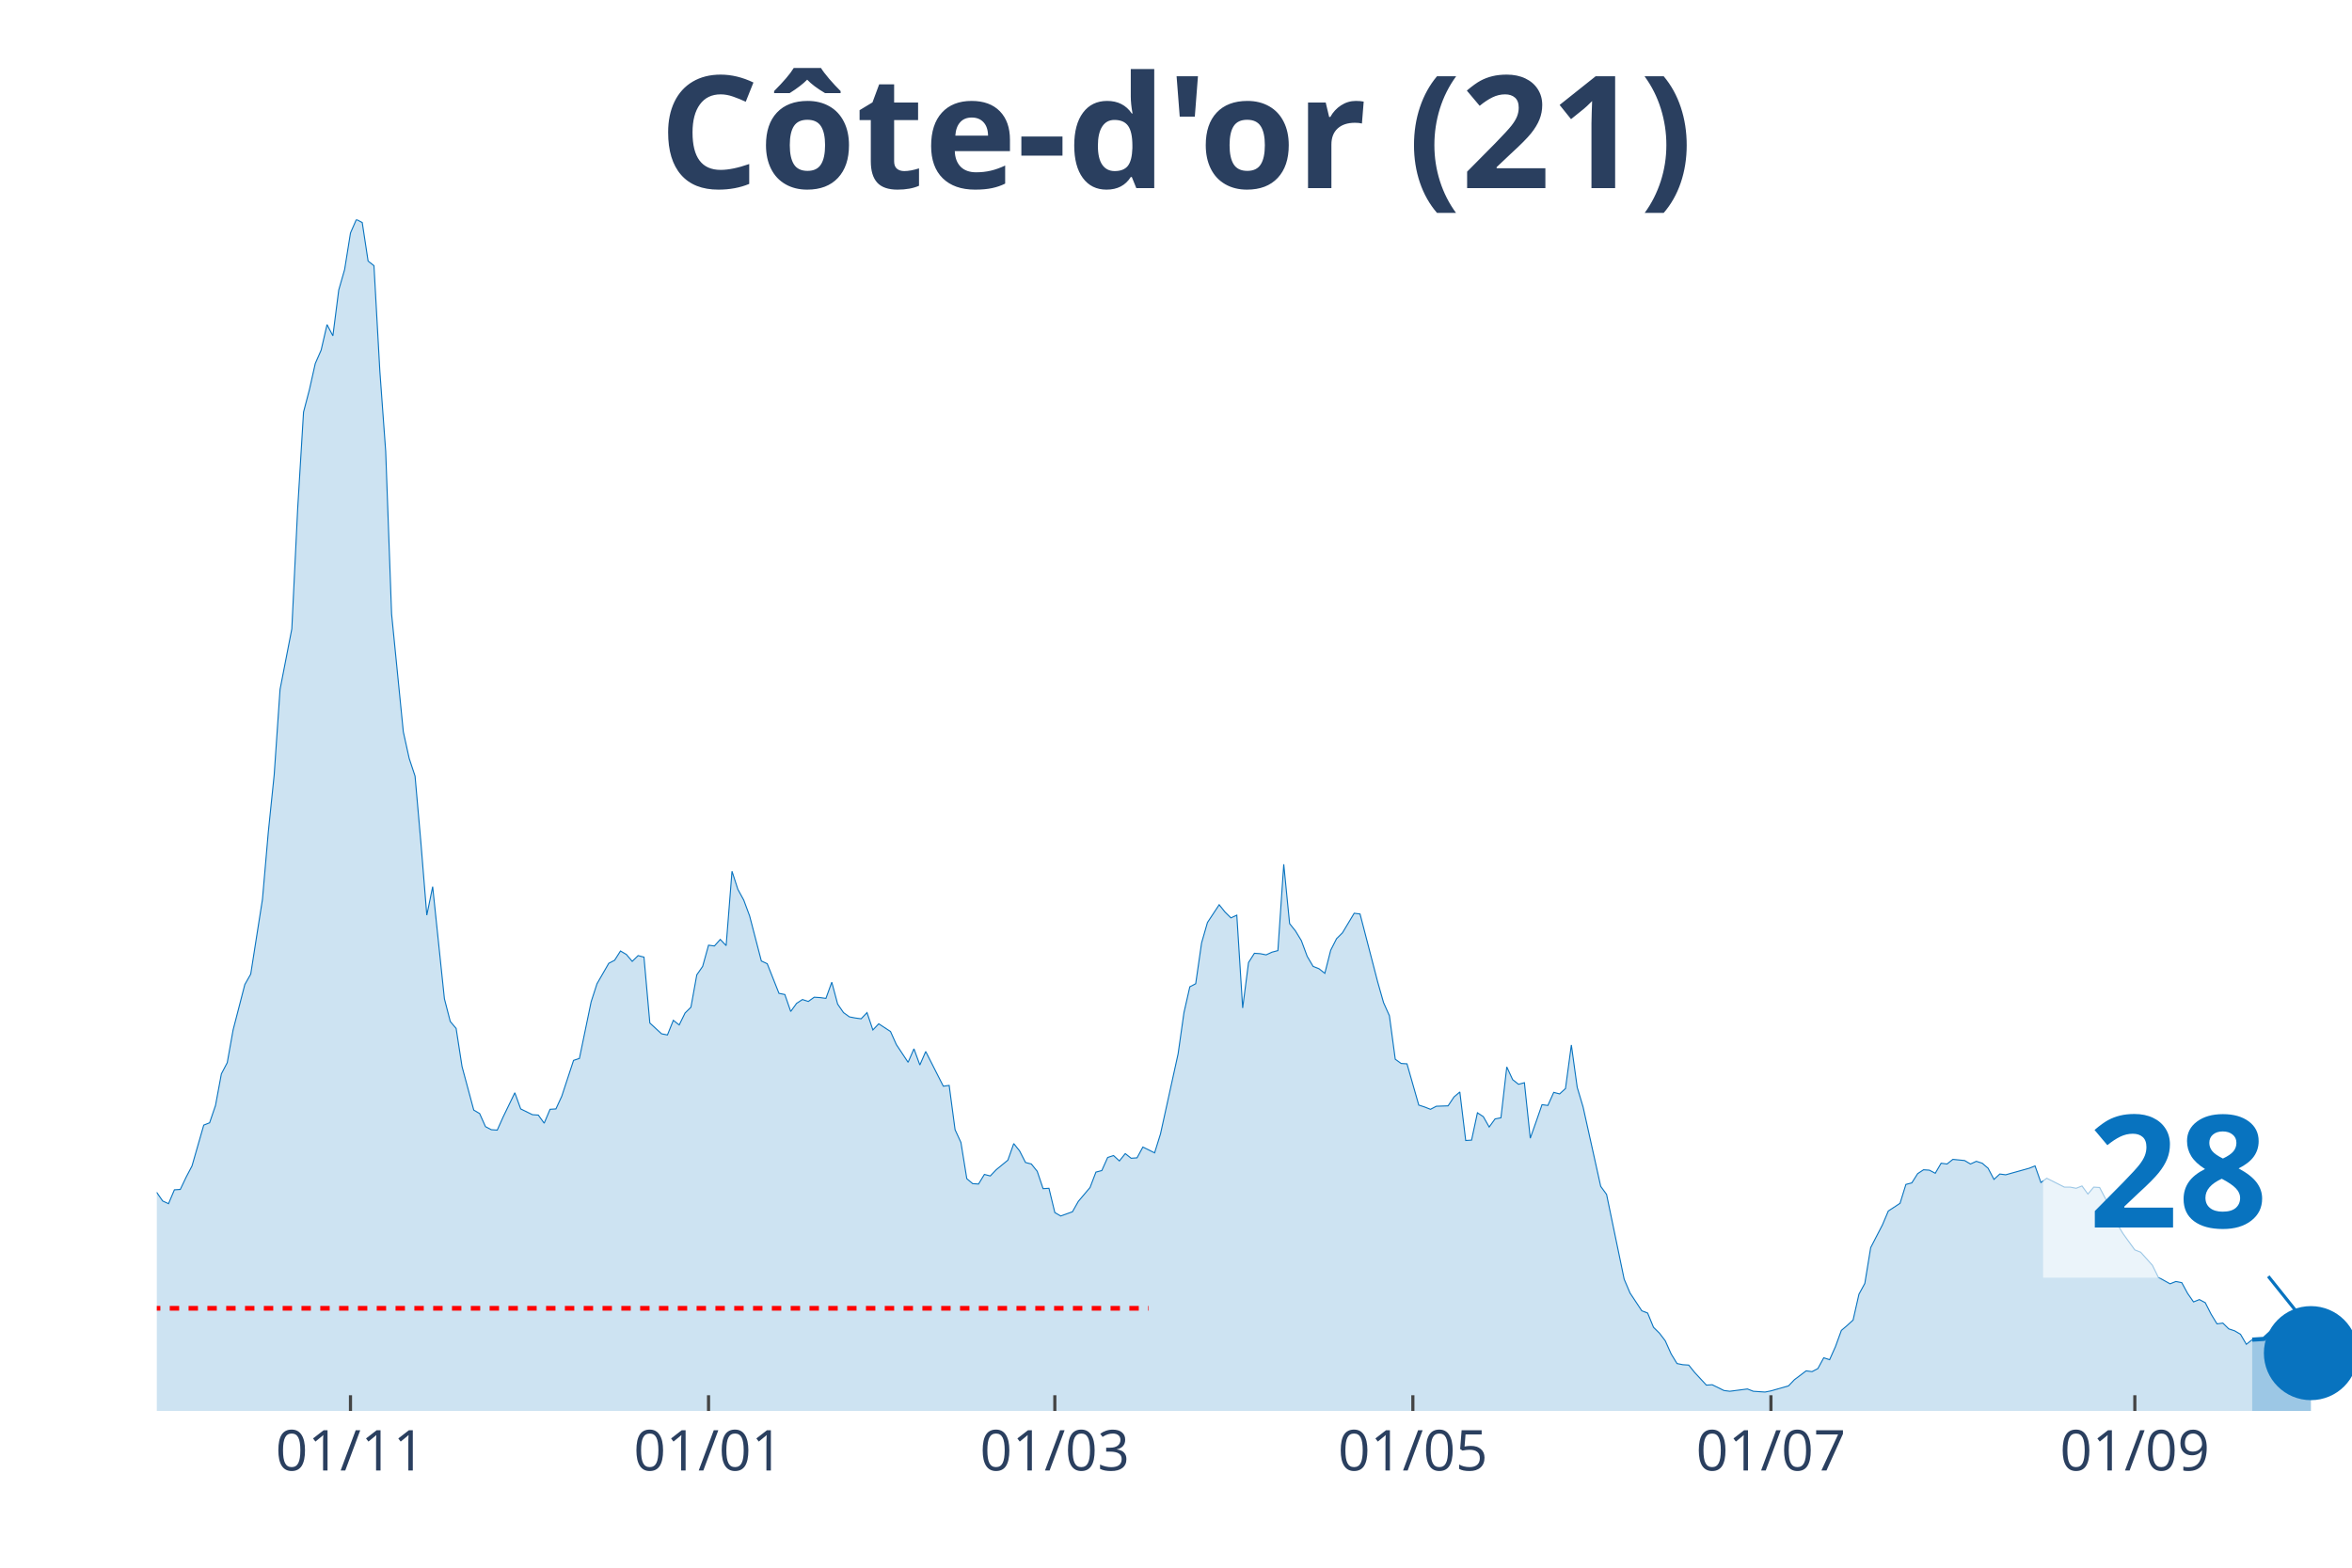
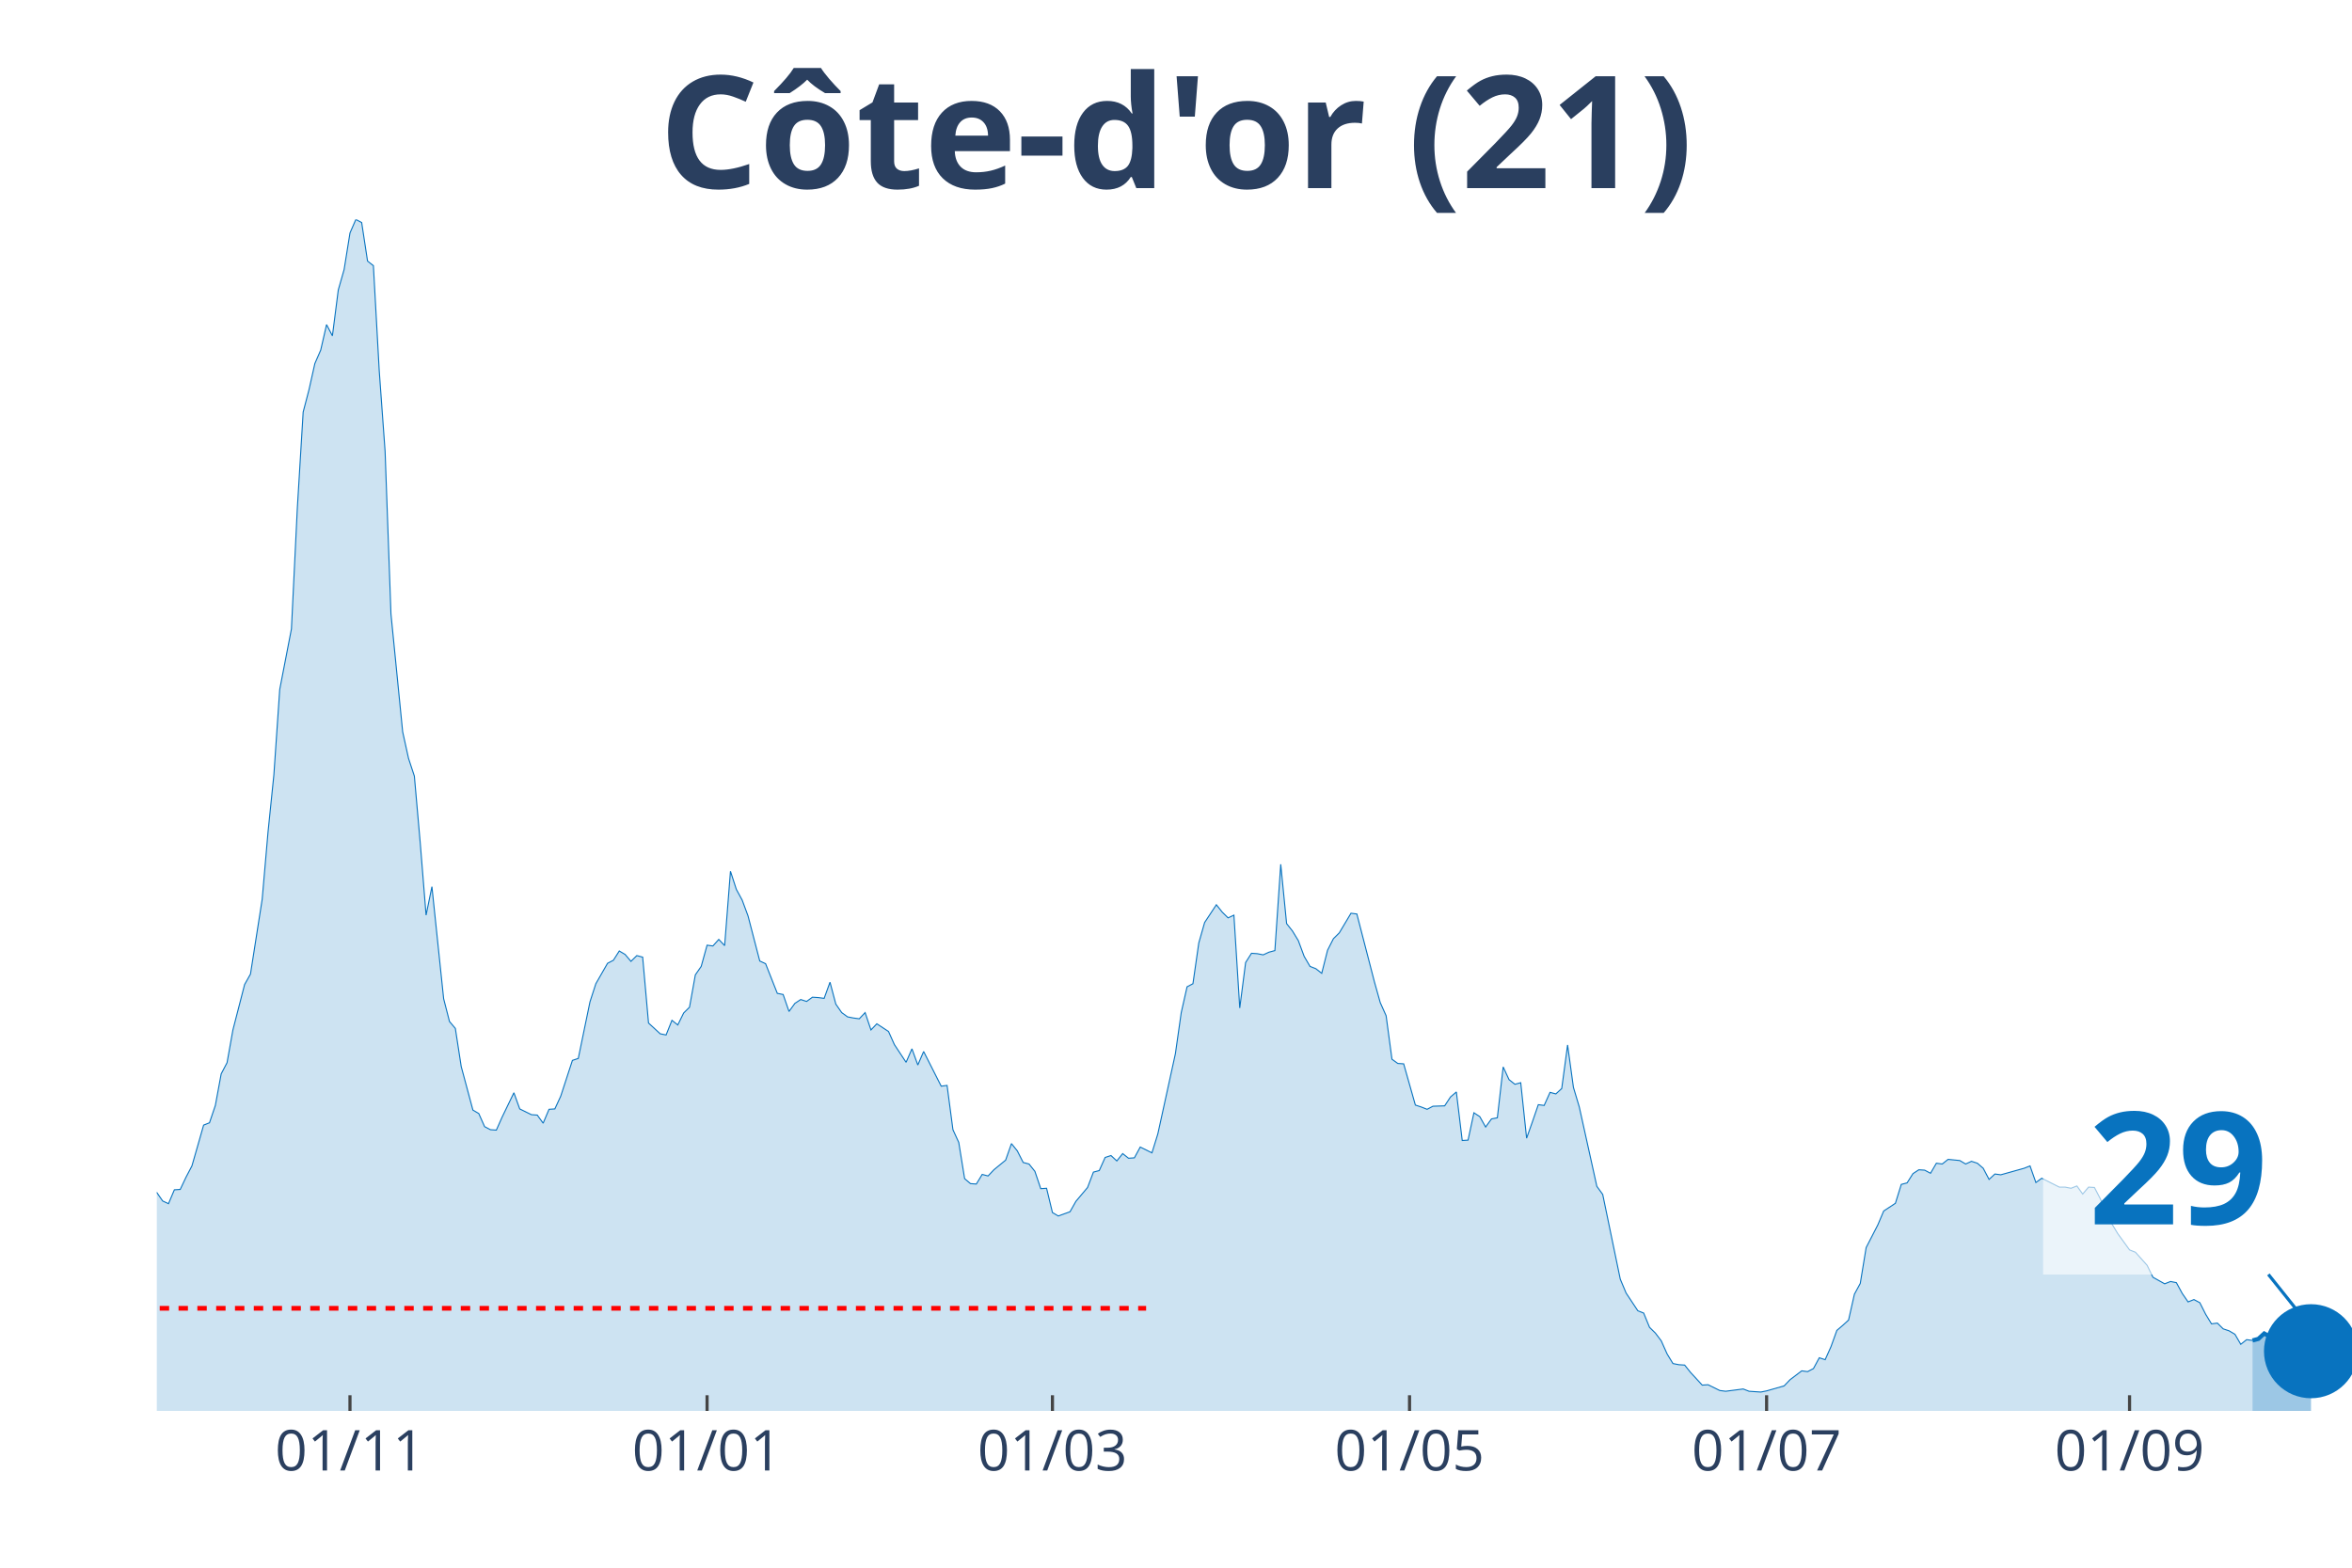
<svg xmlns="http://www.w3.org/2000/svg" class="main-svg" width="1125" height="750" style="" viewBox="0 0 750 500">
  <rect x="0" y="0" width="750" height="500" style="fill: rgb(0, 0, 0); fill-opacity: 0;" />
-   <defs id="defs-d16c7f">
+   <defs id="defs-be0e03">
    <g class="clips">
-       <clipPath id="clipd16c7fxyplot" class="plotclip">
+       <clipPath id="clipbe0e03xyplot" class="plotclip">
        <rect width="700" height="380" />
      </clipPath>
-       <clipPath class="axesclip" id="clipd16c7fx">
+       <clipPath class="axesclip" id="clipbe0e03x">
        <rect x="50" y="0" width="700" height="500" />
      </clipPath>
-       <clipPath class="axesclip" id="clipd16c7fy">
+       <clipPath class="axesclip" id="clipbe0e03y">
        <rect x="0" y="70" width="750" height="380" />
      </clipPath>
-       <clipPath class="axesclip" id="clipd16c7fxy">
+       <clipPath class="axesclip" id="clipbe0e03xy">
        <rect x="50" y="70" width="700" height="380" />
      </clipPath>
    </g>
    <g class="gradients" />
  </defs>
  <g class="bglayer">
    <rect class="bg" x="50" y="70" width="700" height="380" style="fill: rgb(0, 0, 0); fill-opacity: 0; stroke-width: 0;" />
  </g>
  <g class="layer-below">
    <g class="imagelayer" />
    <g class="shapelayer" />
  </g>
  <g class="cartesianlayer">
    <g class="subplot xy">
      <g class="layer-subplot">
        <g class="shapelayer" />
        <g class="imagelayer" />
      </g>
      <g class="gridlayer">
        <g class="x">
-           <path class="xgrid crisp" transform="translate(111.76,0)" d="M0,70v380" style="stroke: rgb(255, 255, 255); stroke-opacity: 1; stroke-width: 1px;" />
-           <path class="xgrid crisp" transform="translate(225.94,0)" d="M0,70v380" style="stroke: rgb(255, 255, 255); stroke-opacity: 1; stroke-width: 1px;" />
-           <path class="xgrid crisp" transform="translate(336.36,0)" d="M0,70v380" style="stroke: rgb(255, 255, 255); stroke-opacity: 1; stroke-width: 1px;" />
-           <path class="xgrid crisp" transform="translate(450.53,0)" d="M0,70v380" style="stroke: rgb(255, 255, 255); stroke-opacity: 1; stroke-width: 1px;" />
-           <path class="xgrid crisp" transform="translate(564.71,0)" d="M0,70v380" style="stroke: rgb(255, 255, 255); stroke-opacity: 1; stroke-width: 1px;" />
-           <path class="xgrid crisp" transform="translate(680.75,0)" d="M0,70v380" style="stroke: rgb(255, 255, 255); stroke-opacity: 1; stroke-width: 1px;" />
+           <path class="xgrid crisp" transform="translate(111.6,0)" d="M0,70v380" style="stroke: rgb(255, 255, 255); stroke-opacity: 1; stroke-width: 1px;" />
+           <path class="xgrid crisp" transform="translate(225.47,0)" d="M0,70v380" style="stroke: rgb(255, 255, 255); stroke-opacity: 1; stroke-width: 1px;" />
+           <path class="xgrid crisp" transform="translate(335.6,0)" d="M0,70v380" style="stroke: rgb(255, 255, 255); stroke-opacity: 1; stroke-width: 1px;" />
+           <path class="xgrid crisp" transform="translate(449.47,0)" d="M0,70v380" style="stroke: rgb(255, 255, 255); stroke-opacity: 1; stroke-width: 1px;" />
+           <path class="xgrid crisp" transform="translate(563.33,0)" d="M0,70v380" style="stroke: rgb(255, 255, 255); stroke-opacity: 1; stroke-width: 1px;" />
+           <path class="xgrid crisp" transform="translate(679.07,0)" d="M0,70v380" style="stroke: rgb(255, 255, 255); stroke-opacity: 1; stroke-width: 1px;" />
        </g>
        <g class="y" />
      </g>
      <g class="zerolinelayer" />
      <path class="xlines-below" />
      <path class="ylines-below" />
      <g class="overlines-below" />
      <g class="xaxislayer-below" />
      <g class="yaxislayer-below" />
      <g class="overaxes-below" />
-       <g class="plot" transform="translate(50, 70)" clip-path="url('#clipd16c7fxyplot')">
+       <g class="plot" transform="translate(50, 70)" clip-path="url('#clipbe0e03xyplot')">
        <g class="scatterlayer mlayer">
-           <g class="trace scatter trace62806c" style="stroke-miterlimit: 2;">
+           <g class="trace scatter trace397b47" style="stroke-miterlimit: 2;">
            <g class="fills">
              <g>
-                 <path class="js-fill" d="M668.18,380L-254.55,380L-254.55,374.47L-237.7,376.44L-235.83,377.79L-224.6,379.26L-222.73,379.51L-202.14,378.16L-200.27,378.03L-187.17,378.16L-185.29,378.77L-147.86,378.03L-145.99,378.65L-136.63,378.03L-134.76,378.03L-125.4,377.05L-123.53,376.56L-108.56,375.45L-106.68,374.84L-95.45,375.33L-93.58,375.33L-86.1,369.68L-84.22,367.96L-80.48,362.8L-78.61,357.27L-65.51,335.28L-63.64,336.39L-61.76,336.26L-59.89,338.11L-58.02,335.28L-56.15,334.91L-52.41,334.79L-50.53,334.42L-48.66,333.44L-46.79,325.08L-44.92,318.45L-43.05,317.34L-39.3,310.71L-37.43,308.5L-35.56,307.27L-33.69,311.94L-31.82,316.61L-29.95,316.11L-28.07,319.55L-26.2,316.61L-24.33,315.75L-22.46,312.92L-18.72,309.48L-16.84,305.06L-14.97,302.23L-13.1,304.93L-11.23,303.83L-9.36,307.76L-7.49,307.64L-5.61,309.48L-3.74,308.74L-1.87,311.57L0,310.34L1.87,313.04L3.74,313.9L5.61,309.48L7.49,309.36L9.36,305.43L11.23,301.86L13.1,295.35L14.97,288.84L16.84,288.1L18.72,282.57L20.59,272.5L22.46,268.94L24.33,258.49L28.07,244L29.95,240.68L33.69,216.84L35.56,195.34L37.43,177.16L39.3,149.89L43.05,130.6L44.92,92.27L46.79,61.43L48.66,54.3L50.53,45.95L52.41,41.65L54.28,33.54L56.15,37.1L58.02,22.48L59.89,15.97L61.76,4.3L63.64,0L65.51,0.98L67.38,13.27L69.25,14.74L71.12,48.28L72.99,73.96L74.87,125.81L78.61,163.4L80.48,171.88L82.35,177.53L84.22,198.78L86.1,221.88L87.97,212.79L91.71,248.54L93.58,255.79L95.45,258L97.33,270.16L101.07,284.05L102.94,285.15L104.81,289.33L106.68,290.31L108.56,290.44L110.43,286.26L114.17,278.52L116.04,283.68L119.79,285.52L121.66,285.65L123.53,288.23L125.4,283.8L127.27,283.68L129.14,279.62L132.89,268.2L134.76,267.58L138.5,249.52L140.37,243.75L144.12,237.24L145.99,236.26L147.86,233.31L149.73,234.41L151.6,236.62L153.48,234.78L155.35,235.27L157.22,256.28L160.96,259.72L162.83,260.09L164.71,255.42L166.58,256.9L168.45,253.09L170.32,251.24L172.19,240.92L174.06,238.22L175.94,231.46L177.81,231.71L179.68,229.62L181.55,231.59L183.42,207.88L185.29,213.65L187.17,217.09L189.04,222.13L192.78,236.5L194.65,237.36L198.4,246.82L200.27,247.19L202.14,252.6L204.01,250.02L205.88,248.79L207.75,249.4L209.63,248.05L211.5,248.17L213.37,248.42L215.24,243.26L217.11,250.26L218.98,252.96L220.86,254.32L222.73,254.68L224.6,254.93L226.47,252.96L228.34,258.49L230.21,256.53L233.96,258.98L235.83,263.16L239.57,268.81L241.44,264.51L243.32,269.67L245.19,265.37L250.8,276.43L252.67,276.18L254.55,290.31L256.42,294.37L258.29,305.92L260.16,307.51L262.03,307.64L263.9,304.57L265.78,305.06L267.65,303.09L271.39,300.02L273.26,294.74L275.13,297.07L277.01,300.76L278.88,301.25L280.75,303.58L282.62,309.11L284.49,308.99L286.36,316.73L288.24,317.83L291.98,316.48L293.85,313.17L297.59,308.74L299.47,303.83L301.34,303.34L303.21,299.16L305.08,298.55L306.95,300.27L308.82,297.93L310.7,299.41L312.57,299.28L314.44,295.84L318.18,297.69L320.05,291.67L325.67,266.11L327.54,252.96L329.41,244.73L331.28,243.75L333.16,230.73L335.03,224.22L338.77,218.56L340.64,220.9L342.51,222.74L344.39,221.88L346.26,251.49L348.13,236.99L350,234.04L351.87,234.17L353.74,234.54L355.61,233.68L357.49,233.18L359.36,205.66L361.23,224.58L363.1,226.92L364.97,229.99L366.84,235.03L368.72,238.22L370.59,238.96L372.46,240.43L374.33,233.06L376.2,229.38L378.07,227.53L381.82,221.27L383.69,221.51L389.3,243.14L391.18,249.77L393.05,253.95L394.92,267.83L396.79,269.18L398.66,269.3L402.41,282.45L404.28,283.06L406.15,283.8L408.02,282.82L411.76,282.7L413.64,279.87L415.51,278.27L417.38,293.75L419.25,293.63L421.12,284.91L422.99,286.14L424.87,289.45L426.74,286.87L428.61,286.51L430.48,270.29L432.35,274.34L434.22,275.82L436.1,275.32L437.97,293.02L439.84,287.73L441.71,282.33L443.58,282.57L445.45,278.4L447.33,278.89L449.2,277.17L451.07,263.28L452.94,276.8L454.81,283.06L460.43,308.37L462.3,310.95L467.91,337.98L469.79,342.41L473.53,348.06L475.4,348.79L477.27,353.34L479.14,355.18L481.02,357.64L482.89,361.82L484.76,364.89L486.63,365.26L488.5,365.38L490.37,367.71L494.12,371.77L495.99,371.65L499.73,373.49L501.6,373.73L507.22,373L509.09,373.73L512.83,373.98L514.71,373.61L520.32,372.01L522.19,370.05L525.94,367.22L527.81,367.47L529.68,366.49L531.55,363.05L533.42,363.66L535.29,359.48L537.17,354.32L539.04,352.73L540.91,351.01L542.78,342.77L544.65,339.33L546.52,327.91L550.27,320.66L552.14,316.24L555.88,313.78L557.75,307.76L559.63,307.27L561.5,304.32L563.37,303.09L565.24,303.21L567.11,304.2L568.98,301L570.86,301.25L572.73,299.77L576.47,300.14L578.34,301.25L580.21,300.39L582.09,301L583.96,302.6L585.83,306.16L587.7,304.44L589.57,304.69L597.06,302.6L598.93,301.86L600.8,307.15L602.67,305.79L608.29,308.62L610.16,308.62L612.03,308.99L613.9,308.25L615.78,310.83L617.65,308.62L619.52,308.74L621.39,312.31L625.13,320.41L627.01,323.49L630.75,328.65L632.62,329.38L636.36,333.56L638.24,337.37L641.98,339.46L643.85,338.72L645.72,339.09L647.59,342.53L649.47,345.23L651.34,344.49L653.21,345.48L655.08,349.16L656.95,352.23L658.82,351.99L660.7,353.83L662.57,354.45L664.44,355.55L666.31,358.75L668.18,357.27" style="fill: rgb(8, 115, 191); fill-opacity: 0.2; stroke-width: 0;" />
+                 <path class="js-fill" d="M668.27,380L-253.87,380L-253.87,374.47L-238.93,376.81L-237.07,376.44L-229.6,378.16L-227.73,378.4L-216.53,379.26L-214.67,379.14L-125.07,377.05L-123.2,376.56L-108.27,375.45L-106.4,374.84L-95.2,375.33L-93.33,375.33L-85.87,369.68L-84,367.96L-80.27,362.8L-78.4,357.27L-65.33,335.28L-63.47,336.39L-61.6,336.26L-59.73,338.11L-57.87,335.28L-56,334.91L-52.27,334.79L-50.4,334.42L-48.53,333.44L-46.67,325.08L-44.8,318.45L-42.93,317.34L-39.2,310.71L-37.33,308.5L-35.47,307.27L-33.6,311.94L-31.73,316.61L-29.87,316.11L-28,319.55L-26.13,316.61L-24.27,315.75L-22.4,312.92L-18.67,309.48L-16.8,305.06L-14.93,302.23L-13.07,304.93L-11.2,303.83L-9.33,307.76L-7.47,307.64L-5.6,309.48L-3.73,308.74L-1.87,311.57L0,310.34L1.87,313.04L3.73,313.9L5.6,309.48L7.47,309.36L9.33,305.43L11.2,301.86L13.07,295.35L14.93,288.84L16.8,288.1L18.67,282.57L20.53,272.5L22.4,268.94L24.27,258.49L28,244L29.87,240.68L33.6,216.84L35.47,195.34L37.33,177.16L39.2,149.89L42.93,130.6L44.8,92.27L46.67,61.43L48.53,54.3L50.4,45.95L52.27,41.65L54.13,33.54L56,37.1L57.87,22.48L59.73,15.97L61.6,4.3L63.47,0L65.33,0.98L67.2,13.27L69.07,14.74L70.93,48.28L72.8,73.96L74.67,125.81L78.4,163.4L80.27,171.88L82.13,177.53L84,198.78L85.87,221.88L87.73,212.79L91.47,248.54L93.33,255.79L95.2,258L97.07,270.16L100.8,284.05L102.67,285.15L104.53,289.33L106.4,290.31L108.27,290.44L110.13,286.26L113.87,278.52L115.73,283.68L119.47,285.52L121.33,285.65L123.2,288.23L125.07,283.8L126.93,283.68L128.8,279.62L132.53,268.2L134.4,267.58L138.13,249.52L140,243.75L143.73,237.24L145.6,236.26L147.47,233.31L149.33,234.41L151.2,236.62L153.07,234.78L154.93,235.27L156.8,256.28L160.53,259.72L162.4,260.09L164.27,255.42L166.13,256.9L168,253.09L169.87,251.24L171.73,240.92L173.6,238.22L175.47,231.46L177.33,231.71L179.2,229.62L181.07,231.59L182.93,207.88L184.8,213.65L186.67,217.09L188.53,222.13L192.27,236.5L194.13,237.36L197.87,246.82L199.73,247.19L201.6,252.6L203.47,250.02L205.33,248.79L207.2,249.4L209.07,248.05L210.93,248.17L212.8,248.42L214.67,243.26L216.53,250.26L218.4,252.96L220.27,254.32L222.13,254.68L224,254.93L225.87,252.96L227.73,258.49L229.6,256.53L233.33,258.98L235.2,263.16L238.93,268.81L240.8,264.51L242.67,269.67L244.53,265.37L250.13,276.43L252,276.18L253.87,290.31L255.73,294.37L257.6,305.92L259.47,307.51L261.33,307.64L263.2,304.57L265.07,305.06L266.93,303.09L270.67,300.02L272.53,294.74L274.4,297.07L276.27,300.76L278.13,301.25L280,303.58L281.87,309.11L283.73,308.99L285.6,316.73L287.47,317.83L291.2,316.48L293.07,313.17L296.8,308.74L298.67,303.83L300.53,303.34L302.4,299.16L304.27,298.55L306.13,300.27L308,297.93L309.87,299.41L311.73,299.28L313.6,295.84L317.33,297.69L319.2,291.67L324.8,266.11L326.67,252.96L328.53,244.73L330.4,243.75L332.27,230.73L334.13,224.22L337.87,218.56L339.73,220.9L341.6,222.74L343.47,221.88L345.33,251.49L347.2,236.99L349.07,234.04L350.93,234.17L352.8,234.54L354.67,233.68L356.53,233.18L358.4,205.66L360.27,224.58L362.13,226.92L364,229.99L365.87,235.03L367.73,238.22L369.6,238.96L371.47,240.43L373.33,233.06L375.2,229.38L377.07,227.53L380.8,221.27L382.67,221.51L388.27,243.14L390.13,249.77L392,253.95L393.87,267.83L395.73,269.18L397.6,269.3L401.33,282.45L403.2,283.06L405.07,283.8L406.93,282.82L410.67,282.7L412.53,279.87L414.4,278.27L416.27,293.75L418.13,293.63L420,284.91L421.87,286.14L423.73,289.45L425.6,286.87L427.47,286.51L429.33,270.29L431.2,274.34L433.07,275.82L434.93,275.32L436.8,293.02L438.67,287.73L440.53,282.33L442.4,282.57L444.27,278.4L446.13,278.89L448,277.17L449.87,263.28L451.73,276.8L453.6,283.06L459.2,308.37L461.07,310.95L466.67,337.98L468.53,342.41L472.27,348.06L474.13,348.79L476,353.34L477.87,355.18L479.73,357.64L481.6,361.82L483.47,364.89L485.33,365.26L487.2,365.38L489.07,367.71L492.8,371.77L494.67,371.65L498.4,373.49L500.27,373.73L505.87,373L507.73,373.73L511.47,373.98L513.33,373.61L518.93,372.01L520.8,370.05L524.53,367.22L526.4,367.47L528.27,366.49L530.13,363.05L532,363.66L533.87,359.48L535.73,354.32L537.6,352.73L539.47,351.01L541.33,342.77L543.2,339.33L545.07,327.91L548.8,320.66L550.67,316.24L554.4,313.78L556.27,307.76L558.13,307.27L560,304.32L561.87,303.09L563.73,303.21L565.6,304.2L567.47,301L569.33,301.25L571.2,299.77L574.93,300.14L576.8,301.25L578.67,300.39L580.53,301L582.4,302.6L584.27,306.16L586.13,304.44L588,304.69L595.47,302.6L597.33,301.86L599.2,307.15L601.07,305.79L606.67,308.62L608.53,308.62L610.4,308.99L612.27,308.25L614.13,310.83L616,308.62L617.87,308.74L619.73,312.31L623.47,320.41L625.33,323.49L629.07,328.65L630.93,329.38L634.67,333.56L636.53,337.37L640.27,339.46L642.13,338.72L644,339.09L645.87,342.53L647.73,345.23L649.6,344.49L651.47,345.48L653.33,349.16L655.2,352.23L657.07,351.99L658.93,353.83L660.8,354.45L662.67,355.55L664.53,358.75L666.4,357.27L668.27,357.52" style="fill: rgb(8, 115, 191); fill-opacity: 0.2; stroke-width: 0;" />
              </g>
            </g>
            <g class="errorbars" />
            <g class="lines">
-               <path class="js-line" d="M-254.55,374.47L-237.7,376.44L-235.83,377.79L-224.6,379.26L-222.73,379.51L-202.14,378.16L-200.27,378.03L-187.17,378.16L-185.29,378.77L-147.86,378.03L-145.99,378.65L-136.63,378.03L-134.76,378.03L-125.4,377.05L-123.53,376.56L-108.56,375.45L-106.68,374.84L-95.45,375.33L-93.58,375.33L-86.1,369.68L-84.22,367.96L-80.48,362.8L-78.61,357.27L-65.51,335.28L-63.64,336.39L-61.76,336.26L-59.89,338.11L-58.02,335.28L-56.15,334.91L-52.41,334.79L-50.53,334.42L-48.66,333.44L-46.79,325.08L-44.92,318.45L-43.05,317.34L-39.3,310.71L-37.43,308.5L-35.56,307.27L-33.69,311.94L-31.82,316.61L-29.95,316.11L-28.07,319.55L-26.2,316.61L-24.33,315.75L-22.46,312.92L-18.72,309.48L-16.84,305.06L-14.97,302.23L-13.1,304.93L-11.23,303.83L-9.36,307.76L-7.49,307.64L-5.61,309.48L-3.74,308.74L-1.87,311.57L0,310.34L1.87,313.04L3.74,313.9L5.61,309.48L7.49,309.36L9.36,305.43L11.23,301.86L13.1,295.35L14.97,288.84L16.84,288.1L18.72,282.57L20.59,272.5L22.46,268.94L24.33,258.49L28.07,244L29.95,240.68L33.69,216.84L35.56,195.34L37.43,177.16L39.3,149.89L43.05,130.6L44.92,92.27L46.79,61.43L48.66,54.3L50.53,45.95L52.41,41.65L54.28,33.54L56.15,37.1L58.02,22.48L59.89,15.97L61.76,4.3L63.64,0L65.51,0.98L67.38,13.27L69.25,14.74L71.12,48.28L72.99,73.96L74.87,125.81L78.61,163.4L80.48,171.88L82.35,177.53L84.22,198.78L86.1,221.88L87.97,212.79L91.71,248.54L93.58,255.79L95.45,258L97.33,270.16L101.07,284.05L102.94,285.15L104.81,289.33L106.68,290.31L108.56,290.44L110.43,286.26L114.17,278.52L116.04,283.68L119.79,285.52L121.66,285.65L123.53,288.23L125.4,283.8L127.27,283.68L129.14,279.62L132.89,268.2L134.76,267.58L138.5,249.52L140.37,243.75L144.12,237.24L145.99,236.26L147.86,233.31L149.73,234.41L151.6,236.62L153.48,234.78L155.35,235.27L157.22,256.28L160.96,259.72L162.83,260.09L164.71,255.42L166.58,256.9L168.45,253.09L170.32,251.24L172.19,240.92L174.06,238.22L175.94,231.46L177.81,231.71L179.68,229.62L181.55,231.59L183.42,207.88L185.29,213.65L187.17,217.09L189.04,222.13L192.78,236.5L194.65,237.36L198.4,246.82L200.27,247.19L202.14,252.6L204.01,250.02L205.88,248.79L207.75,249.4L209.63,248.05L211.5,248.17L213.37,248.42L215.24,243.26L217.11,250.26L218.98,252.96L220.86,254.32L222.73,254.68L224.6,254.93L226.47,252.96L228.34,258.49L230.21,256.53L233.96,258.98L235.83,263.16L239.57,268.81L241.44,264.51L243.32,269.67L245.19,265.37L250.8,276.43L252.67,276.18L254.55,290.31L256.42,294.37L258.29,305.92L260.16,307.51L262.03,307.64L263.9,304.57L265.78,305.06L267.65,303.09L271.39,300.02L273.26,294.74L275.13,297.07L277.01,300.76L278.88,301.25L280.75,303.58L282.62,309.11L284.49,308.99L286.36,316.73L288.24,317.83L291.98,316.48L293.85,313.17L297.59,308.74L299.47,303.83L301.34,303.34L303.21,299.16L305.08,298.55L306.95,300.27L308.82,297.93L310.7,299.41L312.57,299.28L314.44,295.84L318.18,297.69L320.05,291.67L325.67,266.11L327.54,252.96L329.41,244.73L331.28,243.75L333.16,230.73L335.03,224.22L338.77,218.56L340.64,220.9L342.51,222.74L344.39,221.88L346.26,251.49L348.13,236.99L350,234.04L351.87,234.17L353.74,234.54L355.61,233.68L357.49,233.18L359.36,205.66L361.23,224.58L363.1,226.92L364.97,229.99L366.84,235.03L368.72,238.22L370.59,238.96L372.46,240.43L374.33,233.06L376.2,229.38L378.07,227.53L381.82,221.27L383.69,221.51L389.3,243.14L391.18,249.77L393.05,253.95L394.92,267.83L396.79,269.18L398.66,269.3L402.41,282.45L404.28,283.06L406.15,283.8L408.02,282.82L411.76,282.7L413.64,279.87L415.51,278.27L417.38,293.75L419.25,293.63L421.12,284.91L422.99,286.14L424.87,289.45L426.74,286.87L428.61,286.51L430.48,270.29L432.35,274.34L434.22,275.82L436.1,275.32L437.97,293.02L439.84,287.73L441.71,282.33L443.58,282.57L445.45,278.4L447.33,278.89L449.2,277.17L451.07,263.28L452.94,276.8L454.81,283.06L460.43,308.37L462.3,310.95L467.91,337.98L469.79,342.41L473.53,348.06L475.4,348.79L477.27,353.34L479.14,355.18L481.02,357.64L482.89,361.82L484.76,364.89L486.63,365.26L488.5,365.38L490.37,367.71L494.12,371.77L495.99,371.65L499.73,373.49L501.6,373.73L507.22,373L509.09,373.73L512.83,373.98L514.71,373.61L520.32,372.01L522.19,370.05L525.94,367.22L527.81,367.47L529.68,366.49L531.55,363.05L533.42,363.66L535.29,359.48L537.17,354.32L539.04,352.73L540.91,351.01L542.78,342.77L544.65,339.33L546.52,327.91L550.27,320.66L552.14,316.24L555.88,313.78L557.75,307.76L559.63,307.27L561.5,304.32L563.37,303.09L565.24,303.21L567.11,304.2L568.98,301L570.86,301.25L572.73,299.77L576.47,300.14L578.34,301.25L580.21,300.39L582.09,301L583.96,302.6L585.83,306.16L587.7,304.44L589.57,304.69L597.06,302.6L598.93,301.86L600.8,307.15L602.67,305.79L608.29,308.62L610.16,308.62L612.03,308.99L613.9,308.25L615.78,310.83L617.65,308.62L619.52,308.74L621.39,312.31L625.13,320.41L627.01,323.49L630.75,328.65L632.62,329.38L636.36,333.56L638.24,337.37L641.98,339.46L643.85,338.72L645.72,339.09L647.59,342.53L649.47,345.23L651.34,344.49L653.21,345.48L655.08,349.16L656.95,352.23L658.82,351.99L660.7,353.83L662.57,354.45L664.44,355.55L666.31,358.75L668.18,357.27" style="vector-effect: non-scaling-stroke; fill: none; stroke: rgb(8, 115, 191); stroke-opacity: 1; stroke-width: 0.5px; opacity: 1;" />
+               <path class="js-line" d="M-253.87,374.47L-238.93,376.81L-237.07,376.44L-229.6,378.16L-227.73,378.4L-216.53,379.26L-214.67,379.14L-125.07,377.05L-123.2,376.56L-108.27,375.45L-106.4,374.84L-95.2,375.33L-93.33,375.33L-85.87,369.68L-84,367.96L-80.27,362.8L-78.4,357.27L-65.33,335.28L-63.47,336.39L-61.6,336.26L-59.73,338.11L-57.87,335.28L-56,334.91L-52.27,334.79L-50.4,334.42L-48.53,333.44L-46.67,325.08L-44.8,318.45L-42.93,317.34L-39.2,310.71L-37.33,308.5L-35.47,307.27L-33.6,311.94L-31.73,316.61L-29.87,316.11L-28,319.55L-26.13,316.61L-24.27,315.75L-22.4,312.92L-18.67,309.48L-16.8,305.06L-14.93,302.23L-13.07,304.93L-11.2,303.83L-9.33,307.76L-7.47,307.64L-5.6,309.48L-3.73,308.74L-1.87,311.57L0,310.34L1.87,313.04L3.73,313.9L5.6,309.48L7.47,309.36L9.33,305.43L11.2,301.86L13.07,295.35L14.93,288.84L16.8,288.1L18.67,282.57L20.53,272.5L22.4,268.94L24.27,258.49L28,244L29.87,240.68L33.6,216.84L35.47,195.34L37.33,177.16L39.2,149.89L42.93,130.6L44.8,92.27L46.67,61.43L48.53,54.3L50.4,45.95L52.27,41.65L54.13,33.54L56,37.1L57.87,22.48L59.73,15.97L61.6,4.3L63.47,0L65.33,0.98L67.2,13.27L69.07,14.74L70.93,48.28L72.8,73.96L74.67,125.81L78.4,163.4L80.27,171.88L82.13,177.53L84,198.78L85.87,221.88L87.73,212.79L91.47,248.54L93.33,255.79L95.2,258L97.07,270.16L100.8,284.05L102.67,285.15L104.53,289.33L106.4,290.31L108.27,290.44L110.13,286.26L113.87,278.52L115.73,283.68L119.47,285.52L121.33,285.65L123.2,288.23L125.07,283.8L126.93,283.68L128.8,279.62L132.53,268.2L134.4,267.58L138.13,249.52L140,243.75L143.73,237.24L145.6,236.26L147.47,233.31L149.33,234.41L151.2,236.62L153.07,234.78L154.93,235.27L156.8,256.28L160.53,259.72L162.4,260.09L164.27,255.42L166.13,256.9L168,253.09L169.87,251.24L171.73,240.92L173.6,238.22L175.47,231.46L177.33,231.71L179.2,229.62L181.07,231.59L182.93,207.88L184.8,213.65L186.67,217.09L188.53,222.13L192.27,236.5L194.13,237.36L197.87,246.82L199.73,247.19L201.6,252.6L203.47,250.02L205.33,248.79L207.2,249.4L209.07,248.05L210.93,248.17L212.8,248.42L214.67,243.26L216.53,250.26L218.4,252.96L220.27,254.32L222.13,254.68L224,254.93L225.87,252.96L227.73,258.49L229.6,256.53L233.33,258.98L235.2,263.16L238.93,268.81L240.8,264.51L242.67,269.67L244.53,265.37L250.13,276.43L252,276.18L253.87,290.31L255.73,294.37L257.6,305.92L259.47,307.51L261.33,307.64L263.2,304.57L265.07,305.06L266.93,303.09L270.67,300.02L272.53,294.74L274.4,297.07L276.27,300.76L278.13,301.25L280,303.58L281.87,309.11L283.73,308.99L285.6,316.73L287.47,317.83L291.2,316.48L293.07,313.17L296.8,308.74L298.67,303.83L300.53,303.34L302.4,299.16L304.27,298.55L306.13,300.27L308,297.93L309.87,299.41L311.73,299.28L313.6,295.84L317.33,297.69L319.2,291.67L324.8,266.11L326.67,252.96L328.53,244.73L330.4,243.75L332.27,230.73L334.13,224.22L337.87,218.56L339.73,220.9L341.6,222.74L343.47,221.88L345.33,251.49L347.2,236.99L349.07,234.04L350.93,234.17L352.8,234.54L354.67,233.68L356.53,233.18L358.4,205.66L360.27,224.58L362.13,226.92L364,229.99L365.87,235.03L367.73,238.22L369.6,238.96L371.47,240.43L373.33,233.06L375.2,229.38L377.07,227.53L380.8,221.27L382.67,221.51L388.27,243.14L390.13,249.77L392,253.95L393.87,267.83L395.73,269.18L397.6,269.3L401.33,282.45L403.2,283.06L405.07,283.8L406.93,282.82L410.67,282.7L412.53,279.87L414.4,278.27L416.27,293.75L418.13,293.63L420,284.91L421.87,286.14L423.73,289.45L425.6,286.87L427.47,286.51L429.33,270.29L431.2,274.34L433.07,275.82L434.93,275.32L436.8,293.02L438.67,287.73L440.53,282.33L442.4,282.57L444.27,278.4L446.13,278.89L448,277.17L449.87,263.28L451.73,276.8L453.6,283.06L459.2,308.37L461.07,310.95L466.67,337.98L468.53,342.41L472.27,348.06L474.13,348.79L476,353.34L477.87,355.18L479.73,357.64L481.6,361.82L483.47,364.89L485.33,365.26L487.2,365.38L489.07,367.71L492.8,371.77L494.67,371.65L498.4,373.49L500.27,373.73L505.87,373L507.73,373.73L511.47,373.98L513.33,373.61L518.93,372.01L520.8,370.05L524.53,367.22L526.4,367.47L528.27,366.49L530.13,363.05L532,363.66L533.87,359.48L535.73,354.32L537.6,352.73L539.47,351.01L541.33,342.77L543.2,339.33L545.07,327.91L548.8,320.66L550.67,316.24L554.4,313.78L556.27,307.76L558.13,307.27L560,304.32L561.87,303.09L563.73,303.21L565.6,304.2L567.47,301L569.33,301.25L571.2,299.77L574.93,300.14L576.8,301.25L578.67,300.39L580.53,301L582.4,302.6L584.27,306.16L586.13,304.44L588,304.69L595.47,302.6L597.33,301.86L599.2,307.15L601.07,305.79L606.67,308.62L608.53,308.62L610.4,308.99L612.27,308.25L614.13,310.83L616,308.62L617.87,308.74L619.73,312.31L623.47,320.41L625.33,323.49L629.07,328.65L630.93,329.38L634.67,333.56L636.53,337.37L640.27,339.46L642.13,338.72L644,339.09L645.87,342.53L647.73,345.23L649.6,344.49L651.47,345.48L653.33,349.16L655.2,352.23L657.07,351.99L658.93,353.83L660.8,354.45L662.67,355.55L664.53,358.75L666.4,357.27L668.27,357.52" style="vector-effect: non-scaling-stroke; fill: none; stroke: rgb(8, 115, 191); stroke-opacity: 1; stroke-width: 0.5px; opacity: 1;" />
            </g>
            <g class="points" />
            <g class="text" />
          </g>
-           <g class="trace scatter trace39abcb" style="stroke-miterlimit: 2;">
+           <g class="trace scatter trace1bae69" style="stroke-miterlimit: 2;">
            <g class="fills">
              <g>
-                 <path class="js-fill" d="M686.9,380L668.18,380L668.18,357.27L671.93,357.03L673.8,355.31L677.54,357.39L679.41,356.66L683.16,358.38L685.03,359.36L686.9,361.57" style="fill: rgb(8, 115, 191); fill-opacity: 0.4; stroke-width: 0;" />
+                 <path class="js-fill" d="M686.93,380L668.27,380L668.27,357.52L670.13,357.03L672,355.31L675.73,357.39L677.6,356.66L681.33,358.38L683.2,359.36L685.07,361.69L686.93,360.96" style="fill: rgb(8, 115, 191); fill-opacity: 0.4; stroke-width: 0;" />
              </g>
            </g>
            <g class="errorbars" />
            <g class="lines">
-               <path class="js-line" d="M668.18,357.27L671.93,357.03L673.8,355.31L677.54,357.39L679.41,356.66L683.16,358.38L685.03,359.36L686.9,361.57" style="vector-effect: non-scaling-stroke; fill: none; stroke: rgb(8, 115, 191); stroke-opacity: 1; stroke-width: 2px; opacity: 1;" />
+               <path class="js-line" d="M668.27,357.52L670.13,357.03L672,355.31L675.73,357.39L677.6,356.66L681.33,358.38L683.2,359.36L685.07,361.69L686.93,360.96" style="vector-effect: non-scaling-stroke; fill: none; stroke: rgb(8, 115, 191); stroke-opacity: 1; stroke-width: 2px; opacity: 1;" />
            </g>
            <g class="points" />
            <g class="text" />
          </g>
-           <g class="trace scatter trace76b501" style="stroke-miterlimit: 2; opacity: 1;">
+           <g class="trace scatter trace70ab3f" style="stroke-miterlimit: 2; opacity: 1;">
            <g class="fills" />
            <g class="errorbars" />
            <g class="lines" />
            <g class="points">
-               <path class="point" transform="translate(686.9,361.57)" d="M15,0A15,15 0 1,1 0,-15A15,15 0 0,1 15,0Z" style="opacity: 1; stroke-width: 0px; fill: rgb(8, 115, 191); fill-opacity: 1;" />
+               <path class="point" transform="translate(686.93,360.96)" d="M15,0A15,15 0 1,1 0,-15A15,15 0 0,1 15,0Z" style="opacity: 1; stroke-width: 0px; fill: rgb(8, 115, 191); fill-opacity: 1;" />
            </g>
            <g class="text" />
          </g>
        </g>
      </g>
      <g class="overplot" />
      <path class="xlines-above crisp" style="fill: none; stroke-width: 1px; stroke: rgb(0, 0, 0); stroke-opacity: 0;" d="" />
      <path class="ylines-above crisp" style="fill: none;" d="M0,0" />
      <g class="overlines-above" />
      <g class="xaxislayer-above">
-         <path class="xtick ticks crisp" d="M0,450v-5" transform="translate(111.76,0)" style="stroke: rgb(68, 68, 68); stroke-opacity: 1; stroke-width: 1px;" />
-         <path class="xtick ticks crisp" d="M0,450v-5" transform="translate(225.94,0)" style="stroke: rgb(68, 68, 68); stroke-opacity: 1; stroke-width: 1px;" />
-         <path class="xtick ticks crisp" d="M0,450v-5" transform="translate(336.36,0)" style="stroke: rgb(68, 68, 68); stroke-opacity: 1; stroke-width: 1px;" />
-         <path class="xtick ticks crisp" d="M0,450v-5" transform="translate(450.53,0)" style="stroke: rgb(68, 68, 68); stroke-opacity: 1; stroke-width: 1px;" />
-         <path class="xtick ticks crisp" d="M0,450v-5" transform="translate(564.71,0)" style="stroke: rgb(68, 68, 68); stroke-opacity: 1; stroke-width: 1px;" />
-         <path class="xtick ticks crisp" d="M0,450v-5" transform="translate(680.75,0)" style="stroke: rgb(68, 68, 68); stroke-opacity: 1; stroke-width: 1px;" />
+         <path class="xtick ticks crisp" d="M0,450v-5" transform="translate(111.6,0)" style="stroke: rgb(68, 68, 68); stroke-opacity: 1; stroke-width: 1px;" />
+         <path class="xtick ticks crisp" d="M0,450v-5" transform="translate(225.47,0)" style="stroke: rgb(68, 68, 68); stroke-opacity: 1; stroke-width: 1px;" />
+         <path class="xtick ticks crisp" d="M0,450v-5" transform="translate(335.6,0)" style="stroke: rgb(68, 68, 68); stroke-opacity: 1; stroke-width: 1px;" />
+         <path class="xtick ticks crisp" d="M0,450v-5" transform="translate(449.47,0)" style="stroke: rgb(68, 68, 68); stroke-opacity: 1; stroke-width: 1px;" />
+         <path class="xtick ticks crisp" d="M0,450v-5" transform="translate(563.33,0)" style="stroke: rgb(68, 68, 68); stroke-opacity: 1; stroke-width: 1px;" />
+         <path class="xtick ticks crisp" d="M0,450v-5" transform="translate(679.07,0)" style="stroke: rgb(68, 68, 68); stroke-opacity: 1; stroke-width: 1px;" />
        <g class="xtick">
-           <text text-anchor="middle" x="0" y="469" transform="translate(111.76,0)" style="font-family: 'Open Sans', verdana, arial, sans-serif; font-size: 18px; fill: rgb(42, 63, 95); fill-opacity: 1; white-space: pre;">01/11</text>
+           <text text-anchor="middle" x="0" y="469" transform="translate(111.6,0)" style="font-family: 'Open Sans', verdana, arial, sans-serif; font-size: 18px; fill: rgb(42, 63, 95); fill-opacity: 1; white-space: pre;">01/11</text>
        </g>
        <g class="xtick">
-           <text text-anchor="middle" x="0" y="469" transform="translate(225.94,0)" style="font-family: 'Open Sans', verdana, arial, sans-serif; font-size: 18px; fill: rgb(42, 63, 95); fill-opacity: 1; white-space: pre;">01/01</text>
+           <text text-anchor="middle" x="0" y="469" transform="translate(225.47,0)" style="font-family: 'Open Sans', verdana, arial, sans-serif; font-size: 18px; fill: rgb(42, 63, 95); fill-opacity: 1; white-space: pre;">01/01</text>
        </g>
        <g class="xtick">
-           <text text-anchor="middle" x="0" y="469" transform="translate(336.36,0)" style="font-family: 'Open Sans', verdana, arial, sans-serif; font-size: 18px; fill: rgb(42, 63, 95); fill-opacity: 1; white-space: pre;">01/03</text>
+           <text text-anchor="middle" x="0" y="469" transform="translate(335.6,0)" style="font-family: 'Open Sans', verdana, arial, sans-serif; font-size: 18px; fill: rgb(42, 63, 95); fill-opacity: 1; white-space: pre;">01/03</text>
        </g>
        <g class="xtick">
-           <text text-anchor="middle" x="0" y="469" transform="translate(450.53,0)" style="font-family: 'Open Sans', verdana, arial, sans-serif; font-size: 18px; fill: rgb(42, 63, 95); fill-opacity: 1; white-space: pre;">01/05</text>
+           <text text-anchor="middle" x="0" y="469" transform="translate(449.47,0)" style="font-family: 'Open Sans', verdana, arial, sans-serif; font-size: 18px; fill: rgb(42, 63, 95); fill-opacity: 1; white-space: pre;">01/05</text>
        </g>
        <g class="xtick">
-           <text text-anchor="middle" x="0" y="469" transform="translate(564.71,0)" style="font-family: 'Open Sans', verdana, arial, sans-serif; font-size: 18px; fill: rgb(42, 63, 95); fill-opacity: 1; white-space: pre;">01/07</text>
+           <text text-anchor="middle" x="0" y="469" transform="translate(563.33,0)" style="font-family: 'Open Sans', verdana, arial, sans-serif; font-size: 18px; fill: rgb(42, 63, 95); fill-opacity: 1; white-space: pre;">01/07</text>
        </g>
        <g class="xtick">
-           <text text-anchor="middle" x="0" y="469" transform="translate(680.75,0)" style="font-family: 'Open Sans', verdana, arial, sans-serif; font-size: 18px; fill: rgb(42, 63, 95); fill-opacity: 1; white-space: pre;">01/09</text>
+           <text text-anchor="middle" x="0" y="469" transform="translate(679.07,0)" style="font-family: 'Open Sans', verdana, arial, sans-serif; font-size: 18px; fill: rgb(42, 63, 95); fill-opacity: 1; white-space: pre;">01/09</text>
        </g>
      </g>
      <g class="yaxislayer-above" />
      <g class="overaxes-above" />
    </g>
  </g>
  <g class="polarlayer" />
  <g class="ternarylayer" />
  <g class="geolayer" />
  <g class="funnelarealayer" />
  <g class="pielayer" />
  <g class="treemaplayer" />
  <g class="sunburstlayer" />
  <g class="glimages" />
-   <defs id="topdefs-d16c7f">
+   <defs id="topdefs-be0e03">
    <g class="clips" />
  </defs>
  <g class="layer-above">
    <g class="imagelayer" />
    <g class="shapelayer">
-       <path data-index="0" fill-rule="evenodd" d="M-1001.87,417.27L366.31,417.27" clip-path="url('#clipd16c7fxy')" style="opacity: 1; stroke: rgb(255, 0, 0); stroke-opacity: 1; fill: rgb(0, 0, 0); fill-opacity: 0; stroke-dasharray: 3px, 3px; stroke-width: 1.5px;" />
+       <path data-index="0" fill-rule="evenodd" d="M-999.07,417.27L365.47,417.27" clip-path="url('#clipbe0e03xy')" style="opacity: 1; stroke: rgb(255, 0, 0); stroke-opacity: 1; fill: rgb(0, 0, 0); fill-opacity: 0; stroke-dasharray: 3px, 3px; stroke-width: 1.5px;" />
    </g>
  </g>
  <g class="infolayer">
    <g class="g-gtitle">
      <text class="gtitle" x="375" y="25" text-anchor="middle" dy="0.7em" style="font-family: 'Open Sans', verdana, arial, sans-serif; font-size: 50px; fill: rgb(42, 63, 95); opacity: 1; font-weight: normal; white-space: pre;">
        <tspan style="font-weight:bold">Côte-d'or (21)</tspan>
      </text>
    </g>
    <g class="g-xtitle" />
    <g class="annotation" data-index="0" style="opacity: 1;">
-       <g class="annotation-text-g" transform="rotate(0,694.9,371.57)">
-         <g class="cursor-pointer" transform="translate(651, 336)">
+       <g class="annotation-text-g" transform="rotate(0,694.93,370.96)">
+         <g class="cursor-pointer" transform="translate(651, 335)">
          <rect class="bg" x="0.5" y="0.5" width="86" height="71" style="stroke-width: 1px; stroke: rgb(0, 0, 0); stroke-opacity: 0; fill: rgb(255, 255, 255); fill-opacity: 0.6;" />
          <text class="annotation-text" text-anchor="middle" x="43.531" y="55.5" style="font-family: 'Open Sans', verdana, arial, sans-serif; font-size: 50px; fill: rgb(8, 115, 191); fill-opacity: 1; white-space: pre;">
-             <tspan style="font-weight:bold">28 </tspan>
+             <tspan style="font-weight:bold">29 </tspan>
          </text>
        </g>
      </g>
      <g class="annotation-arrow-g" style="opacity: 1;">
-         <path d="M723.3,407.07L734.9,421.57" style="stroke-width: 1px; stroke: rgb(8, 115, 191); stroke-opacity: 1; stroke-dasharray: 0px, 0px, 18.569px, 18.569px;" />
+         <path d="M723.33,406.46L734.93,420.96" style="stroke-width: 1px; stroke: rgb(8, 115, 191); stroke-opacity: 1; stroke-dasharray: 0px, 0px, 18.569px, 18.569px;" />
      </g>
    </g>
  </g>
</svg>
